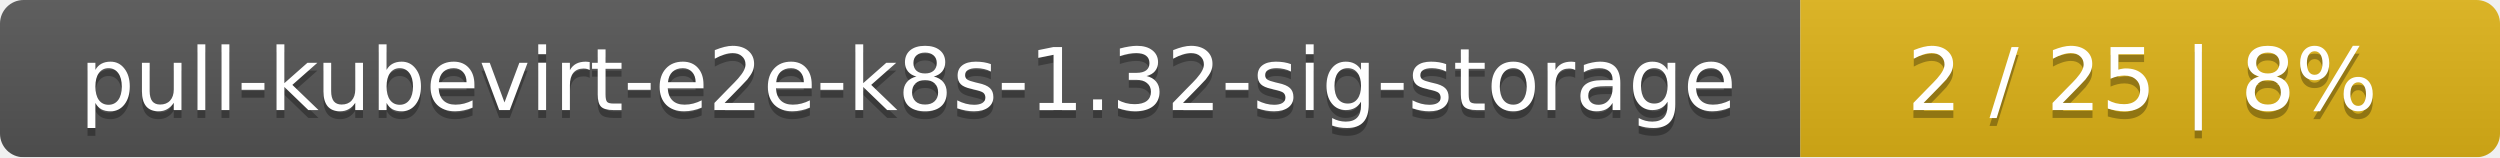
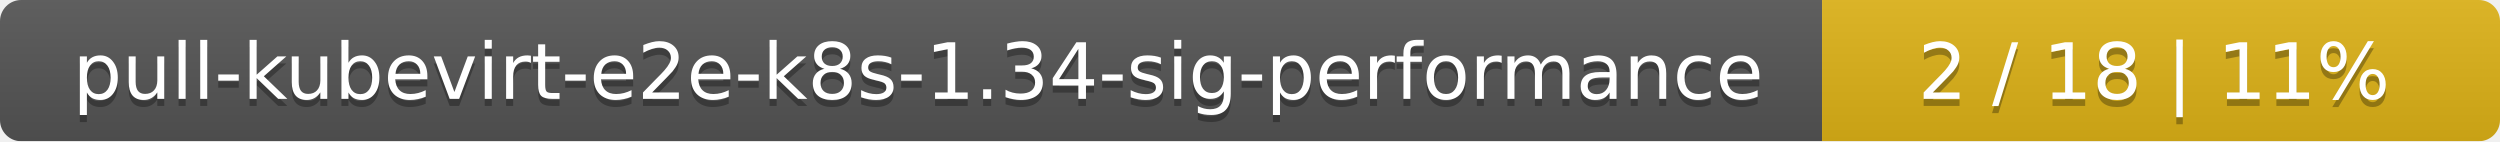
- <svg xmlns="http://www.w3.org/2000/svg" width="318" height="20">
+ <svg xmlns="http://www.w3.org/2000/svg" width="354" height="20">
  <linearGradient id="smooth" x2="0" y2="100%">
    <stop offset="0" stop-color="#bbb" stop-opacity=".1" />
    <stop offset="1" stop-opacity=".1" />
  </linearGradient>
  <mask id="round">
-     <rect width="318" height="20" rx="3" fill="#fff" />
+     <rect width="354" height="20" rx="3" fill="#fff" />
  </mask>
  <g mask="url(#round)">
-     <rect width="229" height="20" fill="#555" />
-     <rect x="229" width="89" height="20" fill="#dfb317" />
-     <rect width="318" height="20" fill="url(#smooth)" />
+     <rect width="258" height="20" fill="#555" />
+     <rect x="258" width="96" height="20" fill="#dfb317" />
+     <rect width="354" height="20" fill="url(#smooth)" />
  </g>
  <g fill="#fff" text-anchor="middle" font-family="DejaVu Sans,Verdana,Geneva,sans-serif" font-size="11">
-     <text x="115.5" y="15" fill="#010101" fill-opacity=".3">pull-kubevirt-e2e-k8s-1.32-sig-storage</text>
-     <text x="115.5" y="14">pull-kubevirt-e2e-k8s-1.32-sig-storage</text>
-     <text x="272.5" y="15" fill="#010101" fill-opacity=".3">2 / 25    |    8%</text>
-     <text x="272.5" y="14">2 / 25    |    8%</text>
+     <text x="130" y="15" fill="#010101" fill-opacity=".3">pull-kubevirt-e2e-k8s-1.34-sig-performance</text>
+     <text x="130" y="14">pull-kubevirt-e2e-k8s-1.34-sig-performance</text>
+     <text x="305" y="15" fill="#010101" fill-opacity=".3">2 / 18    |    11%</text>
+     <text x="305" y="14">2 / 18    |    11%</text>
  </g>
</svg>
